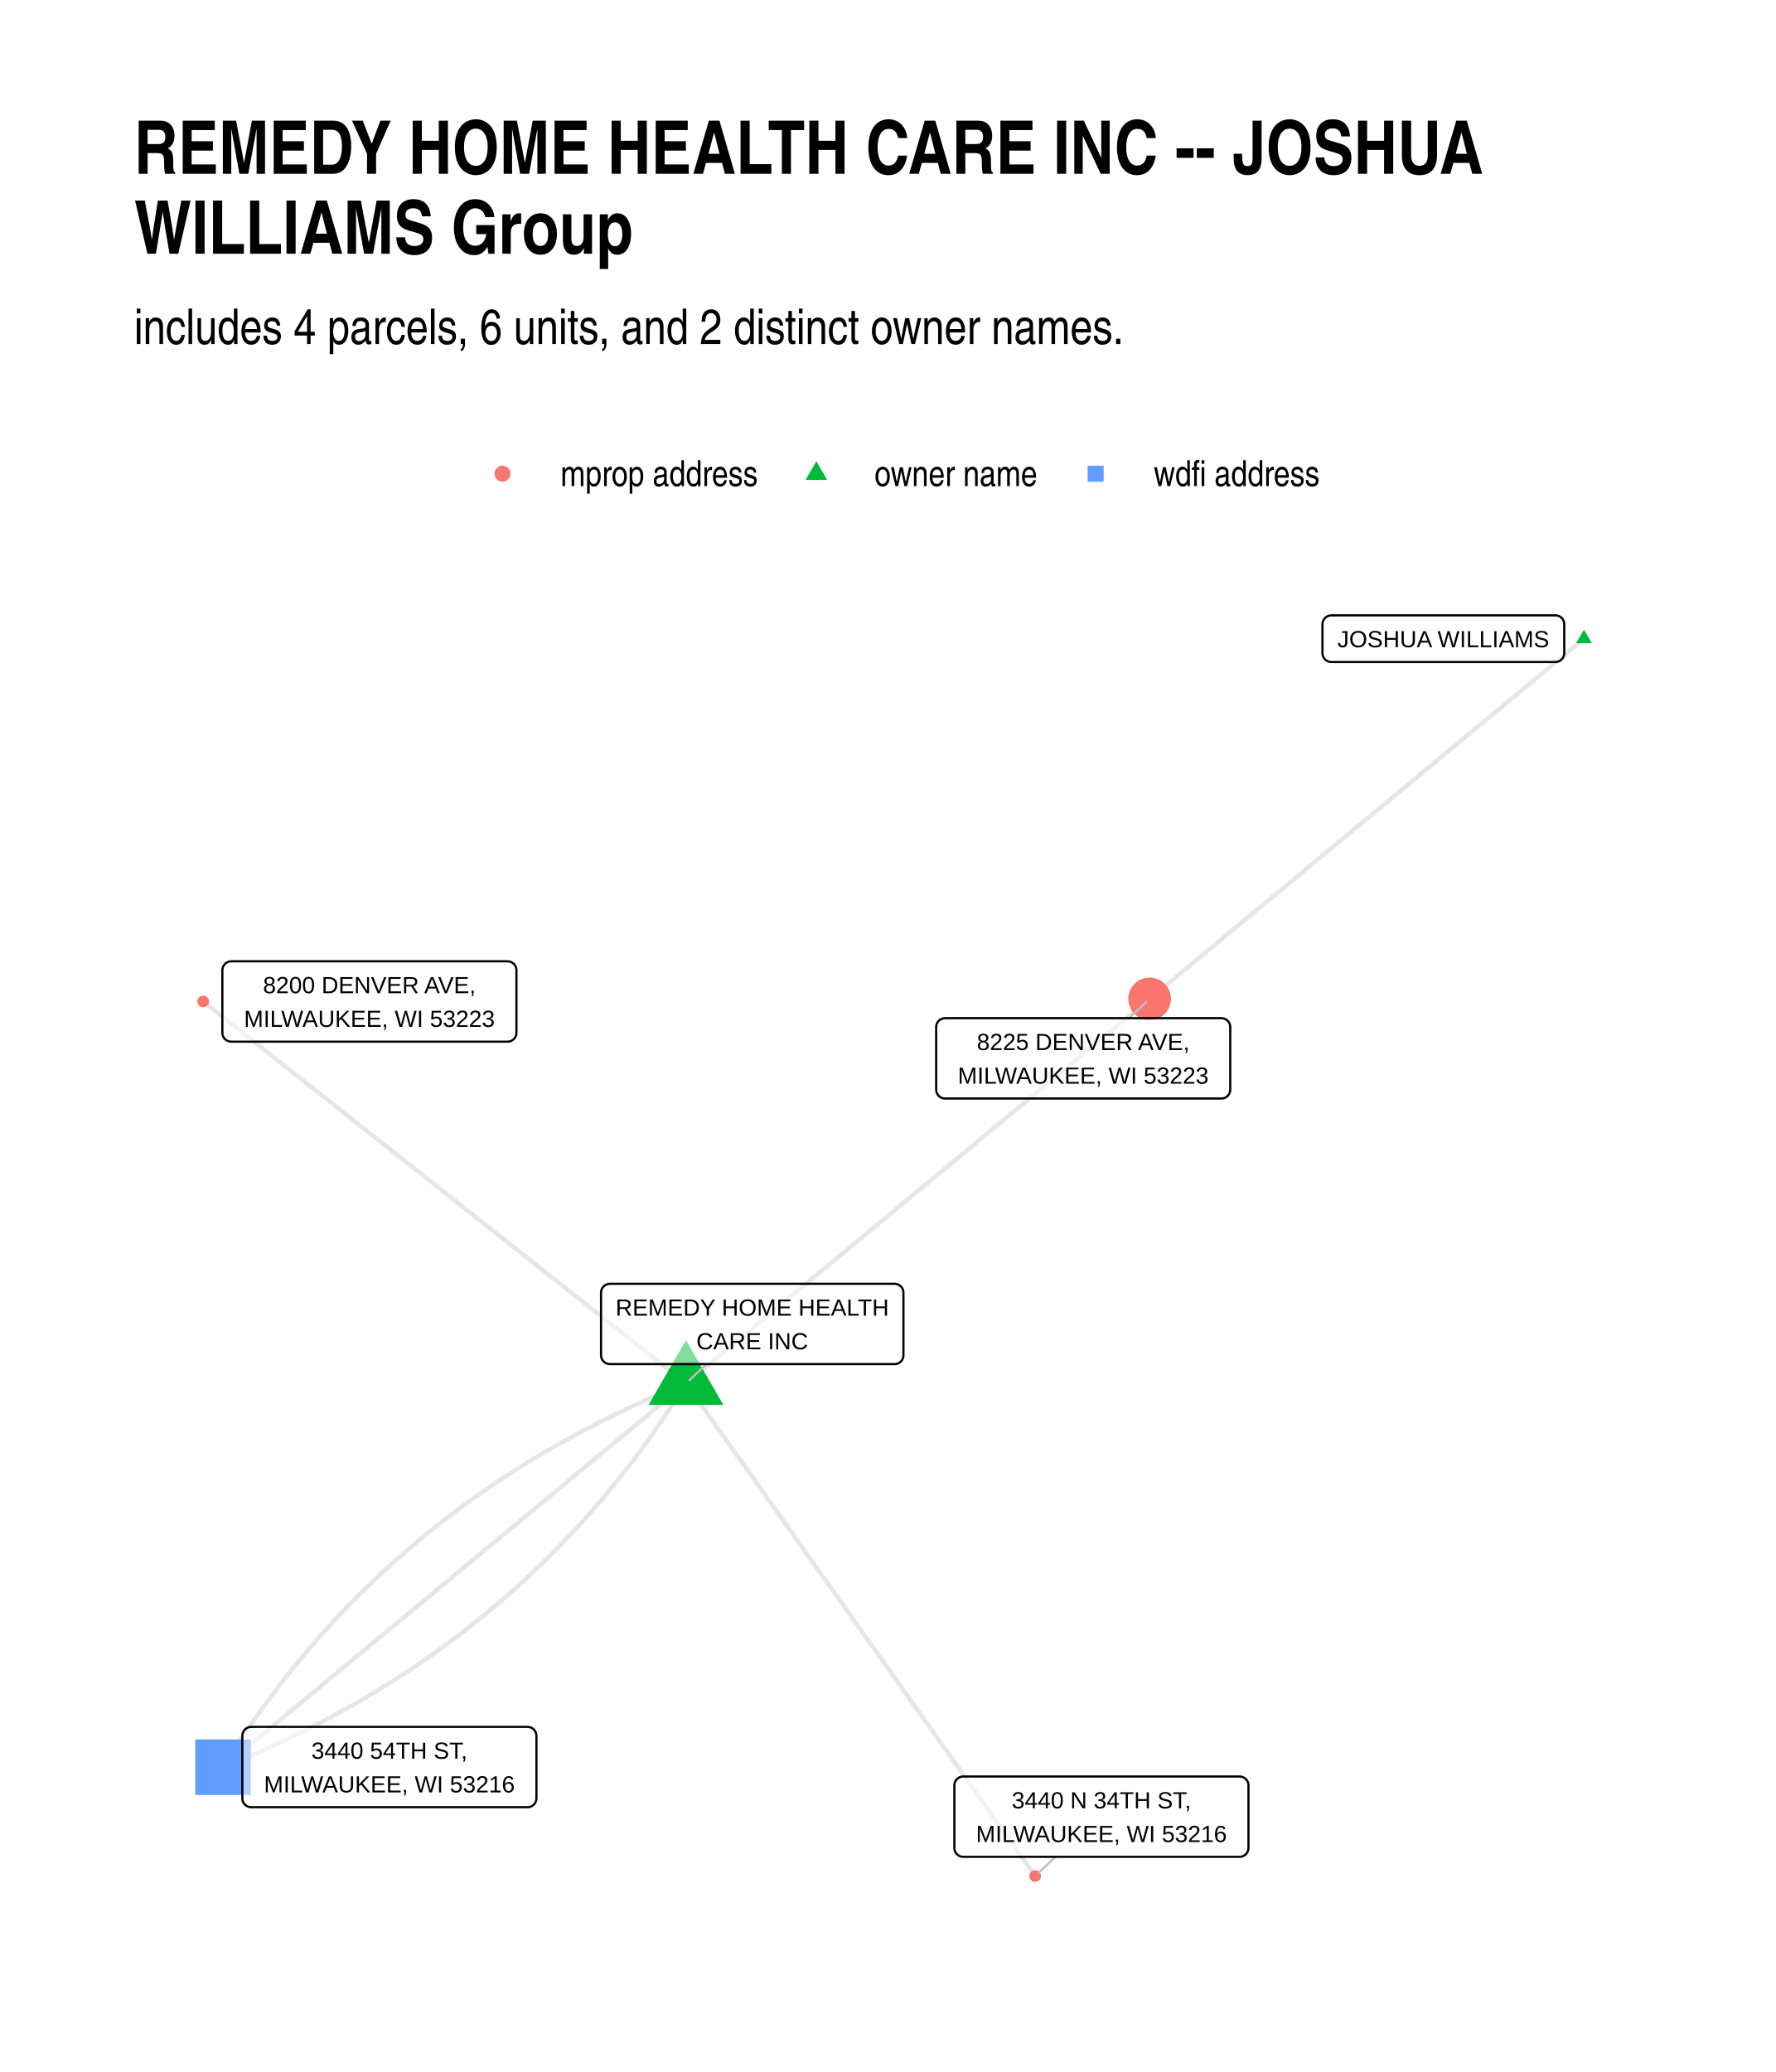
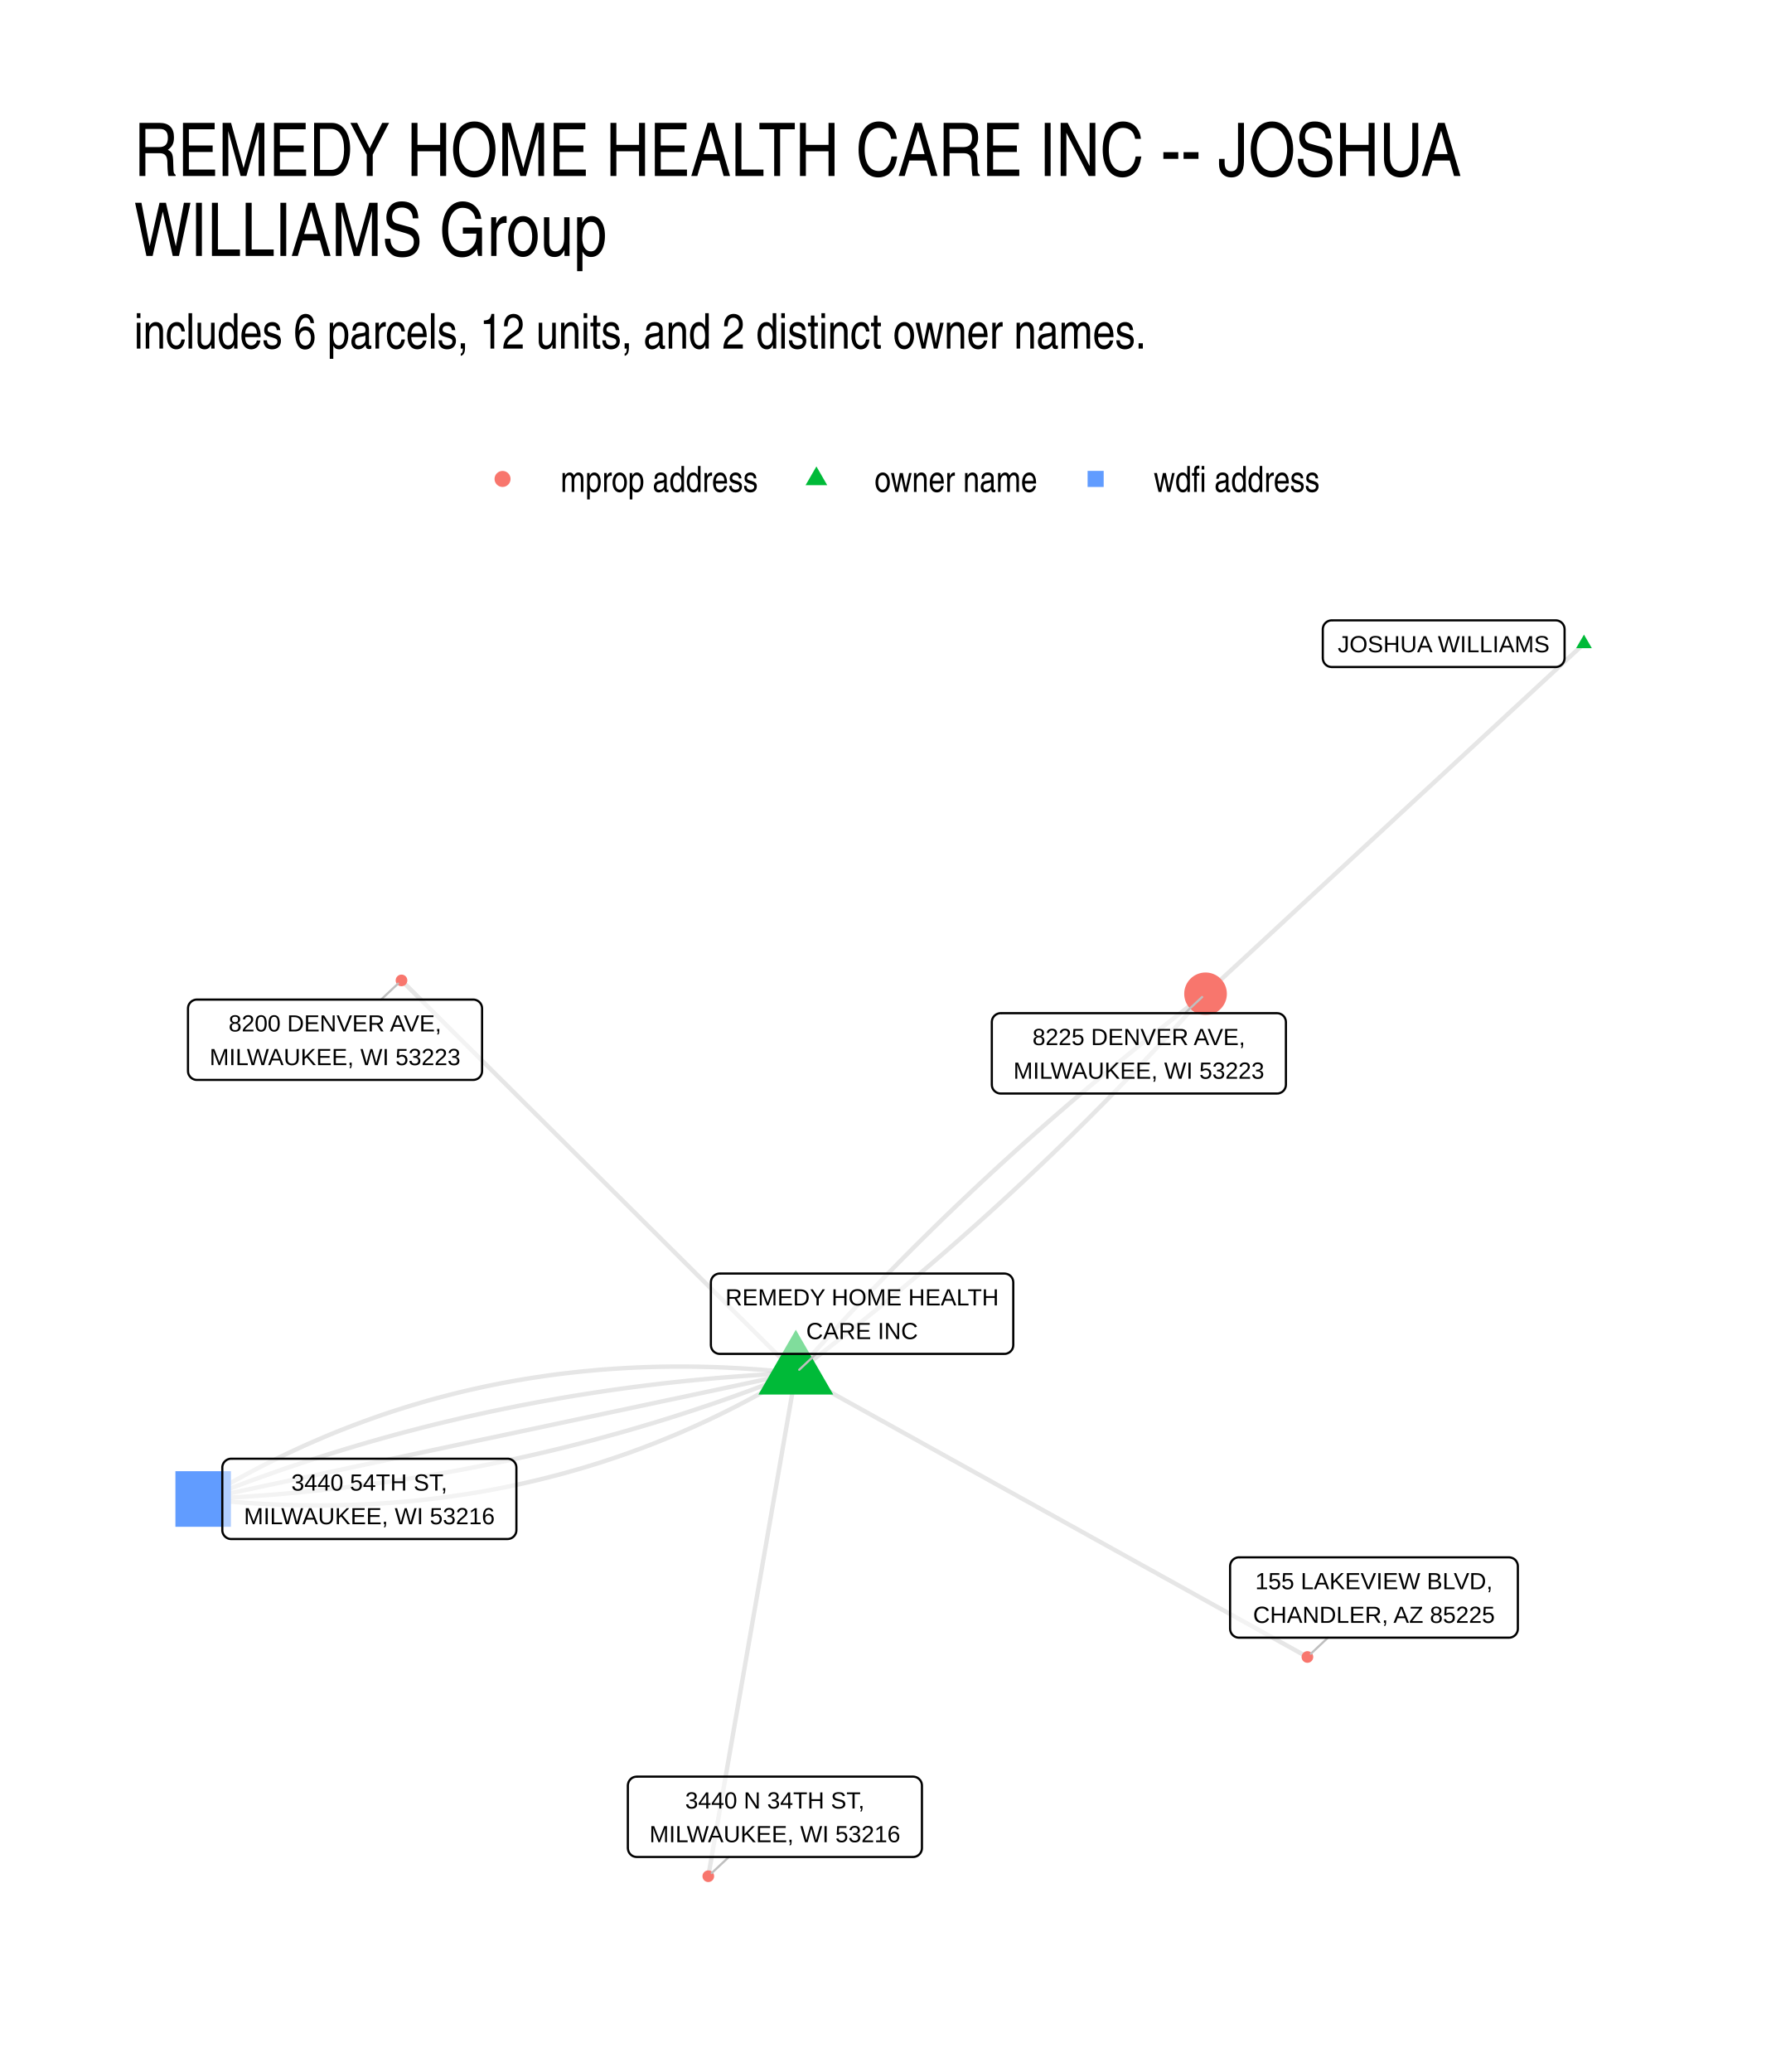
<svg xmlns="http://www.w3.org/2000/svg" width="576" height="672" class="svglite" viewBox="0 0 432 504">
  <defs>
    <style>.svglite line,.svglite polyline,.svglite polygon,.svglite path,.svglite circle{fill:none;stroke:#000000;stroke-linecap:round;stroke-linejoin:round;stroke-miterlimit:10.00}.svglite text{white-space:pre}</style>
  </defs>
  <rect width="100%" height="100%" style="stroke-linecap:round;stroke-linejoin:round;stroke-miterlimit:10.00;stroke:none;fill:#FFFFFF" />
  <defs>
    <clipPath id="cpMC4wMHw0MzIuMDB8MC4wMHw1MDQuMDA=">
      <path d="M0 0h432v504H0z" />
    </clipPath>
  </defs>
  <g clip-path="url(#cpMC4wMHw0MzIuMDB8MC4wMHw1MDQuMDA=)">
    <path d="M0 0h432v504H0z" style="stroke-width:1.07;stroke:none;fill:#FFFFFF" />
  </g>
  <defs>
-     <clipPath id="cpMzIuNjN8NDAyLjExfDE0MC4zMHw0NzEuMzc=">
-       <path d="M32.63 140.3h369.48v331.07H32.63z" />
+     <clipPath id="cpMzIuNjN8NDAyLjExfDE0MS41OHw0NzEuMzc=">
+       <path d="M32.63 141.58h369.48v329.8H32.63z" />
    </clipPath>
  </defs>
-   <g clip-path="url(#cpMzIuNjN8NDAyLjExfDE0MC4zMHw0NzEuMzc=)">
-     <path d="m385.32 155.35-1.07.89-1.07.88-1.06.89-1.07.88-1.07.89-1.07.88-1.06.89-1.07.88-1.07.89-1.07.88-1.06.89-1.07.88-1.07.89-1.06.88-1.07.89-1.07.88-1.07.89-1.06.88-1.07.89-1.07.88-1.07.89-1.06.88-1.07.89-1.07.88-1.06.89-1.07.88-1.07.89-1.07.88-1.06.89-1.07.88-1.07.89-1.07.88-1.06.89-1.07.88-1.07.89-1.07.88-1.06.89-1.07.88-1.07.89-1.06.88-1.07.89-1.07.88-1.07.89-1.06.88-1.07.89-1.07.88-1.07.89-1.06.88-1.07.89-1.07.88-1.06.89-1.07.88-1.07.89-1.07.88-1.06.89-1.07.88-1.07.89-1.07.88-1.06.89-1.07.88-1.07.89-1.06.88-1.07.89-1.07.88-1.07.89-1.06.88-1.07.89-1.07.88-1.07.89-1.06.88-1.07.89-1.07.88-1.06.89-1.07.88-1.07.89-1.07.88-1.06.89-1.07.88-1.07.89-1.07.88-1.06.89-1.07.88-1.07.89-1.06.88-1.07.89-1.07.88-1.07.89-1.06.88-1.07.89-1.07.88-1.07.89-1.06.88-1.07.89-1.07.88-1.07.89-1.06.88-1.07.89-1.07.88-1.06.89m-112.79 93.52-1.19-.94-1.19-.94-1.18-.94-1.19-.93-1.18-.94-1.19-.94-1.19-.94-1.18-.94-1.19-.94-1.19-.93-1.18-.94-1.19-.94-1.18-.94-1.19-.94-1.19-.94-1.18-.93-1.19-.94-1.19-.94-1.18-.94-1.19-.94-1.19-.93-1.18-.94-1.19-.94-1.18-.94-1.19-.94-1.19-.94-1.18-.93-1.19-.94-1.19-.94-1.18-.94-1.19-.94-1.18-.94-1.19-.93-1.19-.94-1.18-.94-1.19-.94-1.19-.94-1.18-.94-1.19-.93-1.19-.94-1.18-.94-1.19-.94-1.18-.94-1.19-.94-1.19-.93-1.18-.94-1.19-.94-1.19-.94-1.18-.94-1.19-.94-1.18-.93-1.19-.94-1.19-.94-1.18-.94-1.19-.94-1.19-.93-1.18-.94-1.19-.94-1.19-.94-1.18-.94-1.19-.94-1.18-.93-1.19-.94-1.19-.94-1.18-.94-1.19-.94-1.19-.94-1.18-.93-1.19-.94-1.18-.94-1.19-.94-1.19-.94-1.18-.94-1.19-.93-1.19-.94-1.18-.94-1.19-.94-1.19-.94-1.18-.94-1.19-.93-1.18-.94-1.19-.94-1.19-.94-1.18-.94-1.19-.94-1.19-.93-1.18-.94-1.19-.94-1.18-.94-1.19-.94-1.19-.94-1.18-.93-1.19-.94-1.19-.94-1.18-.94-1.19-.94-1.18-.93-1.19-.94-1.19-.94m117.45 92.89-1.47.59-1.47.6-1.45.61-1.46.61-1.44.62-1.44.63-1.43.64-1.42.64-1.42.65-1.41.66-1.4.66-1.39.67-1.39.68-1.39.69-1.37.69-1.37.7-1.36.71-1.36.71-1.35.73-1.34.72-1.33.74-1.33.74-1.32.75-1.32.76-1.3.76-1.3.78-1.3.78-1.29.78-1.28.79-1.27.8-1.27.81-1.26.82-1.25.82-1.25.83-1.24.83-1.23.85-1.22.85-1.22.85-1.22.87-1.2.87-1.2.88-1.19.88-1.19.9-1.18.9-1.17.91-1.16.91-1.16.92-1.15.93-1.14.94-1.14.94-1.13.95-1.13.96-1.11.96-1.11.97-1.11.98-1.09.99-1.09.99-1.09 1-1.07 1.01-1.07 1.02-1.07 1.02-1.05 1.03-1.05 1.03-1.04 1.05-1.04 1.05-1.03 1.05-1.02 1.07-1.01 1.07-1.01 1.08-1 1.09-1 1.09-.99 1.1-.98 1.11-.97 1.11-.97 1.12-.96 1.13-.95 1.14-.95 1.14-.94 1.15-.93 1.16-.93 1.17-.92 1.17-.91 1.18-.91 1.18-.9 1.2-.89 1.2-.89 1.21-.88 1.21-.87 1.22-.86 1.23-.86 1.24-.85 1.24-.85 1.25-.84 1.26-.83 1.27-.82 1.27-.82 1.28-.81 1.28-.81 1.3m112.62-93.38 1.14-.95 1.14-.94 1.14-.94 1.13-.95 1.14-.94 1.14-.95 1.14-.94 1.14-.95 1.14-.94 1.14-.95 1.14-.94 1.14-.95 1.14-.94 1.14-.95 1.14-.94 1.14-.95 1.14-.94 1.13-.95 1.14-.94 1.14-.94 1.14-.95 1.14-.94 1.14-.95 1.14-.94 1.14-.95 1.14-.94 1.14-.95 1.14-.94 1.14-.95 1.14-.94 1.13-.95 1.14-.94 1.14-.95 1.14-.94 1.14-.94 1.14-.95 1.14-.94 1.14-.95 1.14-.94 1.14-.95 1.14-.94 1.14-.95 1.14-.94 1.14-.95 1.13-.94 1.14-.95 1.14-.94 1.14-.95 1.14-.94 1.14-.95 1.14-.94 1.14-.94 1.14-.95 1.14-.94 1.14-.95 1.14-.94 1.14-.95 1.14-.94 1.13-.95 1.14-.94 1.14-.95 1.14-.94 1.14-.95 1.14-.94 1.14-.95 1.14-.94 1.14-.94 1.14-.95 1.14-.94 1.14-.95 1.14-.94 1.14-.95 1.13-.94 1.14-.95 1.14-.94 1.14-.95 1.14-.94 1.14-.95 1.14-.94 1.14-.95 1.14-.94 1.14-.94 1.14-.95 1.14-.94 1.14-.95 1.14-.94 1.13-.95 1.14-.94 1.14-.95 1.14-.94 1.14-.95 1.14-.94 1.14-.95 1.14-.94 1.14-.95 1.14-.94 1.14-.95 1.14-.94 1.14-.94" style="stroke-width:1.07;stroke:#000000;stroke-opacity:0.10;stroke-linecap:butt" />
-     <path d="m166.87 336.49-1.14.94-1.14.95-1.14.94-1.13.94-1.14.95-1.14.94-1.14.94-1.13.94-1.14.95-1.14.94-1.14.94-1.13.95-1.14.94-1.14.94-1.14.95-1.13.94-1.14.94-1.14.95-1.14.94-1.13.94-1.14.95-1.14.94-1.14.94-1.13.95-1.14.94-1.14.94-1.14.95-1.13.94-1.14.94-1.14.95-1.14.94-1.13.94-1.14.95-1.14.94-1.14.94-1.13.94-1.14.95-1.14.94-1.14.94-1.13.95-1.14.94-1.14.94-1.14.95-1.13.94-1.14.94-1.14.95-1.14.94-1.13.94-1.14.95-1.14.94-1.14.94-1.13.95-1.14.94-1.14.94-1.14.95-1.13.94-1.14.94-1.14.95-1.14.94-1.13.94-1.14.95-1.14.94-1.14.94-1.13.94-1.14.95-1.14.94-1.14.94-1.13.95-1.14.94-1.14.94-1.14.95-1.13.94-1.14.94-1.14.95-1.14.94-1.13.94-1.14.95-1.14.94L77 411l-1.13.95-1.14.94-1.14.94-1.14.95-1.13.94-1.14.94-1.14.95-1.14.94-1.13.94-1.14.95-1.14.94-1.14.94-1.13.94-1.14.95-1.14.94-1.14.94-1.13.95-1.14.94-1.14.94-1.14.95m112.62-93.38.86 1.21.85 1.21.86 1.21.86 1.21.86 1.21.86 1.21.85 1.21.86 1.21.86 1.21.86 1.21.86 1.21.85 1.21.86 1.21.86 1.22.86 1.21.86 1.21.85 1.21.86 1.21.86 1.21.86 1.21.86 1.21.86 1.21.85 1.21.86 1.21.86 1.21.86 1.21.86 1.21.85 1.21.86 1.21.86 1.21.86 1.21.86 1.21.85 1.21.86 1.21.86 1.21.86 1.22.86 1.21.85 1.21.86 1.21.86 1.21.86 1.21.86 1.21.86 1.21.85 1.21.86 1.21.86 1.21.86 1.21.86 1.21.85 1.21.86 1.21.86 1.21.86 1.21.86 1.21.85 1.21.86 1.21.86 1.21.86 1.21.86 1.22.85 1.21.86 1.21.86 1.21.86 1.21.86 1.21.86 1.21.85 1.21.86 1.21.86 1.21.86 1.21.86 1.21.85 1.21.86 1.21.86 1.21.86 1.21.86 1.21.85 1.21.86 1.21.86 1.21.86 1.21.86 1.21.85 1.22.86 1.21.86 1.21.86 1.21.86 1.21.85 1.21.86 1.21.86 1.21.86 1.21.86 1.21.86 1.21.85 1.21.86 1.21.86 1.21.86 1.21.86 1.21.85 1.21.86 1.21.86 1.21.86 1.21" style="stroke-width:1.07;stroke:#000000;stroke-opacity:0.10;stroke-linecap:butt" />
-     <path d="m166.87 336.49-.81 1.29-.81 1.29-.82 1.28-.82 1.27-.83 1.27-.84 1.25-.84 1.25-.86 1.25-.85 1.23-.87 1.23-.87 1.23-.88 1.21-.89 1.21-.89 1.2-.9 1.19-.9 1.19-.92 1.18-.92 1.17-.92 1.16-.94 1.16-.94 1.15-.94 1.15-.96 1.13-.96 1.13-.97 1.12-.97 1.12-.98 1.11-.99 1.1-.99 1.09-1.01 1.09-1 1.08-1.02 1.07-1.02 1.06-1.03 1.06-1.04 1.05-1.04 1.04-1.05 1.04-1.05 1.03-1.06 1.02-1.07 1.02-1.08 1-1.08 1-1.09 1-1.1.98-1.1.98-1.11.97-1.12.97-1.13.96-1.13.95-1.13.94-1.15.94-1.15.92-1.16.93-1.16.91-1.17.91-1.18.9-1.19.89-1.19.89-1.2.88-1.2.87-1.21.86-1.22.86-1.23.85-1.23.84-1.24.84-1.25.83-1.25.82-1.26.81-1.27.81-1.27.8-1.28.8-1.29.78-1.29.78-1.3.77-1.31.77-1.32.75-1.32.75-1.33.75-1.33.73-1.34.73-1.35.72-1.36.72-1.36.7-1.37.7-1.37.7-1.38.68-1.39.68-1.4.67-1.4.67-1.41.65-1.42.65-1.42.65-1.43.63-1.44.63-1.44.62-1.45.62-1.46.6-1.46.6-1.48.6" style="stroke-width:1.07;stroke:#000000;stroke-opacity:0.10;stroke-linecap:butt" />
-     <path d="m385.32 153.14 1.91 3.32h-3.83zM166.87 325.98l9.1 15.76h-18.2z" style="stroke-width:0.71;stroke:none;fill:#00BA38" />
-     <circle cx="279.66" cy="242.97" r="5.19" style="stroke-width:0.71;stroke:none;fill:#F8766D" />
-     <circle cx="49.42" cy="243.6" r="1.42" style="stroke-width:0.71;stroke:none;fill:#F8766D" />
-     <path d="M47.5 436.62h13.51v-13.51H47.5z" style="stroke-width:0.71;stroke:none;fill:#619CFF" />
-     <circle cx="251.82" cy="456.32" r="1.42" style="stroke-width:0.71;stroke:none;fill:#F8766D" />
-     <path d="m171.83 331.81-4.13 3.9m106.97-88.05 4.15-3.91m-22.05 207.91-4.12 3.88" style="stroke-width:0.53;stroke:#BFBFBF" />
-     <path d="M323.86 161.03h54.5-.09l.35-.02.34-.07.33-.12.3-.17.27-.22.23-.26.18-.3.14-.32.08-.33.03-.35h0v-7.03h0l-.03-.34-.08-.34-.14-.32-.18-.3-.23-.26-.27-.22-.3-.17-.33-.12-.34-.07-.26-.02h-54.5l.26.02-.34-.02-.35.05-.33.09-.32.15-.28.2-.25.24-.21.28-.16.31-.11.33-.06.34-.01.17v7.03l.01-.17v.34l.06.35.11.33.16.3.21.28.25.24.28.2.32.15.33.1.35.04z" style="stroke-width:0.53;fill:#FFFFFF;fill-opacity:0.50" />
-     <text x="351.11" y="157.43" lengthAdjust="spacingAndGlyphs" style="font-size:5.69px;font-family:&quot;Liberation Sans&quot;" text-anchor="middle" textLength="51.62">JOSHUA WILLIAMS</text>
-     <path d="M148.37 331.81h69.24-.08l.34-.01.34-.07.33-.12.3-.18.27-.22.23-.26.19-.29.13-.32.09-.34.02-.35h0v-15.22h0l-.02-.34-.09-.34-.13-.32-.19-.29-.23-.26-.27-.22-.3-.18-.33-.12-.34-.07-.26-.02h-69.24l.26.02-.35-.02-.34.05-.33.09-.32.15-.28.2-.26.24-.2.28-.17.31-.11.33-.05.34-.01.17v15.22l.01-.17v.35l.05.34.11.33.17.31.2.28.26.24.28.2.32.14.33.1.34.04z" style="stroke-width:0.53;fill:#FFFFFF;fill-opacity:0.50" />
-     <text x="182.99" y="320.02" lengthAdjust="spacingAndGlyphs" style="font-size:5.69px;font-family:&quot;Liberation Sans&quot;" text-anchor="middle" textLength="66.36">REMEDY HOME HEALTH</text>
-     <text x="182.99" y="328.21" lengthAdjust="spacingAndGlyphs" style="font-size:5.69px;font-family:&quot;Liberation Sans&quot;" text-anchor="middle" textLength="27.12">CARE INC</text>
-     <path d="M229.89 267.2h67.22-.09l.35-.01.34-.07.33-.12.3-.18.27-.22.23-.26.18-.29.14-.32.08-.34.03-.35h0v-15.22h0l-.03-.34-.08-.34-.14-.32-.18-.29-.23-.26-.27-.22-.3-.18-.33-.12-.34-.07-.26-.02h-67.22l.26.02-.34-.02-.35.05-.33.09-.32.15-.28.2-.25.24-.21.28-.17.31-.11.33-.05.34-.01.17v15.22l.01-.17v.35l.05.34.11.33.17.31.21.28.25.24.28.2.32.14.33.1.35.04z" style="stroke-width:0.53;fill:#FFFFFF;fill-opacity:0.50" />
-     <text x="263.5" y="255.41" lengthAdjust="spacingAndGlyphs" style="font-size:5.69px;font-family:&quot;Liberation Sans&quot;" text-anchor="middle" textLength="54.57">8225 DENVER AVE,</text>
-     <text x="263.5" y="263.6" lengthAdjust="spacingAndGlyphs" style="font-size:5.69px;font-family:&quot;Liberation Sans&quot;" text-anchor="middle" textLength="64.34">MILWAUKEE, WI 53223</text>
-     <path d="M56.25 253.38h67.22l-.09-.01.35-.01.34-.07.33-.12.3-.18.27-.22.23-.26.18-.29.14-.32.08-.34.03-.34h0v-15.23h0l-.03-.34-.08-.34-.14-.32-.18-.29-.23-.26-.27-.22-.3-.18-.33-.12-.34-.07-.26-.02H56.25l.26.02-.35-.01-.34.04-.34.09-.31.15-.29.2-.25.24-.21.28-.16.31-.11.33-.05.34-.01.17v15.23l.01-.18v.35l.05.34.11.33.16.31.21.28.25.24.29.2.31.14.34.1.34.04z" style="stroke-width:0.53;fill:#FFFFFF;fill-opacity:0.50" />
-     <text x="89.86" y="241.58" lengthAdjust="spacingAndGlyphs" style="font-size:5.69px;font-family:&quot;Liberation Sans&quot;" text-anchor="middle" textLength="54.57">8200 DENVER AVE,</text>
-     <text x="89.86" y="249.78" lengthAdjust="spacingAndGlyphs" style="font-size:5.69px;font-family:&quot;Liberation Sans&quot;" text-anchor="middle" textLength="64.34">MILWAUKEE, WI 53223</text>
-     <path d="M61.11 439.59h67.22-.09l.35-.01.34-.07.33-.12.3-.18.27-.22.23-.26.18-.29.14-.32.08-.34.03-.35h0v-15.22h0l-.03-.34-.08-.34-.14-.32-.18-.3-.23-.26-.27-.22-.3-.17-.33-.12-.34-.07-.26-.02H61.11l.26.02-.35-.02-.34.05-.34.09-.31.15-.29.2-.25.24-.2.28-.17.31-.11.33-.05.34-.01.17v15.22l.01-.17v.35l.05.34.11.33.17.31.2.28.25.24.29.19.31.15.34.1.34.04z" style="stroke-width:0.53;fill:#FFFFFF;fill-opacity:0.50" />
-     <text x="94.72" y="427.8" lengthAdjust="spacingAndGlyphs" style="font-size:5.69px;font-family:&quot;Liberation Sans&quot;" text-anchor="middle" textLength="41.99">3440 54TH ST,</text>
-     <text x="94.72" y="435.99" lengthAdjust="spacingAndGlyphs" style="font-size:5.69px;font-family:&quot;Liberation Sans&quot;" text-anchor="middle" textLength="64.34">MILWAUKEE, WI 53216</text>
-     <path d="M234.32 451.66h67.22-.09l.35-.01.34-.07.32-.13.3-.17.27-.22.23-.26.19-.3.14-.32.08-.33.03-.35h0v-15.22h0l-.03-.35-.08-.33-.14-.32-.19-.3-.23-.26-.27-.22-.3-.17-.32-.13-.34-.06-.26-.02h-67.22l.26.02-.35-.02-.34.04-.34.1-.31.15-.29.2-.25.24-.21.27-.16.31-.11.33-.05.35-.01.17v15.22l.01-.17v.34l.05.35.11.33.16.31.21.27.25.24.29.2.31.15.34.1.34.04z" style="stroke-width:0.53;fill:#FFFFFF;fill-opacity:0.50" />
-     <text x="267.93" y="439.87" lengthAdjust="spacingAndGlyphs" style="font-size:5.69px;font-family:&quot;Liberation Sans&quot;" text-anchor="middle" textLength="48.05">3440 N 34TH ST,</text>
-     <text x="267.93" y="448.06" lengthAdjust="spacingAndGlyphs" style="font-size:5.69px;font-family:&quot;Liberation Sans&quot;" text-anchor="middle" textLength="64.34">MILWAUKEE, WI 53216</text>
+   <g clip-path="url(#cpMzIuNjN8NDAyLjExfDE0MS41OHw0NzEuMzc=)">
+     <path d="m385.32 156.57-.93.86-.93.86-.93.86-.93.86-.93.86-.93.86-.93.86-.93.86-.93.86-.93.86-.93.86-.93.86-.93.86-.93.86-.93.86-.93.86-.93.86-.93.86-.93.86-.93.86-.93.87-.93.86-.93.86-.93.86-.93.86-.93.86-.93.86-.93.86-.93.86-.93.86-.93.86-.93.86-.93.86-.93.86-.93.86-.93.86-.93.86-.93.86-.93.86-.93.86-.93.86-.93.86-.93.86-.93.86-.93.86-.93.86-.93.86-.93.86-.93.86-.93.87-.93.86-.93.86-.93.86-.93.86-.93.86-.93.86-.93.86-.93.86-.93.86-.93.86-.93.86-.92.86-.93.86-.93.86-.93.86-.93.86-.93.86-.93.86-.93.86-.93.86-.93.86-.93.86-.93.86-.93.86-.93.86-.93.86-.93.86-.93.86-.93.87-.93.86-.93.86-.93.86-.93.86-.93.86-.93.86-.93.86-.93.86-.93.86-.93.86-.93.86-.93.86-.93.86-.93.86-.93.86-.93.86-.93.86-.93.86-.93.86-.93.86m-99.67 92.22-.97-.96-.97-.97-.97-.96-.97-.97-.97-.96-.97-.97-.97-.96-.96-.96-.97-.97-.97-.96-.97-.97-.97-.96-.97-.97-.97-.96-.97-.97-.97-.96-.96-.96-.97-.97-.97-.96-.97-.97-.97-.96-.97-.97-.97-.96-.97-.97-.97-.96-.96-.96-.97-.97-.97-.96-.97-.97-.97-.96-.97-.97-.97-.96-.97-.97-.97-.96-.96-.97-.97-.96-.97-.96-.97-.97-.97-.96-.97-.97-.97-.96-.97-.97-.97-.96-.96-.97-.97-.96-.97-.96-.97-.97-.97-.96-.97-.97-.97-.96-.97-.97-.97-.96-.97-.97-.96-.96-.97-.96-.97-.97-.97-.96-.97-.97-.97-.96-.97-.97-.97-.96-.97-.97-.96-.96-.97-.97-.97-.96-.97-.96-.97-.97-.97-.96-.97-.97-.97-.96-.97-.97-.96-.96-.97-.97-.97-.96-.97-.96-.97-.97-.97-.96-.97-.97-.97-.96-.97-.97-.96-.96-.97-.97-.97-.96-.97-.96-.97-.97-.97-.96-.97-.97-.97-.96-.97-.97-.96-.96-.97-.97-.97-.96-.97-.97-.97-.96-.97-.96-.97-.97-.97-.96-.97-.97-.96-.96m95.92 95.48-1.61-.17-1.6-.16-1.59-.15-1.6-.14-1.59-.13-1.59-.12-1.59-.11-1.58-.1-1.58-.09-1.57-.08-1.58-.08-1.57-.06-1.57-.05-1.56-.04-1.56-.04-1.56-.02-1.56-.01h-3.1l-1.55.02-1.54.02-1.54.04-1.54.05-1.53.05-1.53.07-1.53.07-1.53.09-1.52.09-1.52.1-1.51.12-1.52.12-1.51.14-1.51.14-1.5.15-1.5.17-1.5.17-1.5.18-1.49.19-1.49.2-1.48.22-1.49.22-1.48.23-1.47.24-1.48.25-1.47.26-1.47.27-1.46.28-1.47.29-1.45.3-1.46.31-1.45.32-1.45.33-1.45.34-1.45.35-1.44.36-1.44.37-1.43.38-1.43.38-1.43.4-1.43.41-1.42.42-1.42.42-1.42.44-1.41.45-1.41.45-1.41.47-1.41.47-1.4.49-1.4.5-1.39.5-1.4.52-1.39.52-1.38.54-1.39.54-1.38.55-1.38.57-1.37.57-1.37.59-1.37.59-1.37.6-1.36.61-1.36.63-1.36.63-1.35.64-1.35.65-1.35.67-1.34.67-1.35.68-1.34.69-1.33.7-1.33.71-1.33.72-1.33.73-1.32.74-1.32.75-1.32.76-1.32.77-1.31.78-1.31.79m144.17-30.66 1.12-.85 1.11-.85 1.11-.85 1.11-.85 1.11-.86 1.11-.86 1.1-.85 1.11-.87 1.1-.86 1.09-.86 1.1-.87 1.09-.86 1.09-.87 1.09-.87 1.09-.88 1.08-.87 1.08-.88 1.08-.87 1.08-.88 1.07-.88 1.07-.89 1.07-.88 1.07-.89 1.07-.88 1.06-.89 1.06-.89 1.06-.9 1.06-.89 1.05-.9 1.05-.89 1.05-.9 1.05-.9 1.05-.91 1.04-.9 1.04-.91 1.04-.91 1.04-.91 1.03-.91 1.03-.91 1.03-.91 1.03-.92 1.02-.92 1.03-.92 1.02-.92 1.01-.92 1.02-.93 1.01-.92 1.01-.93 1.01-.93 1.01-.93 1-.94 1.01-.93 1-.94.99-.94 1-.94.99-.94.99-.94.99-.95.99-.94.98-.95.99-.95.98-.95.97-.96.98-.95.97-.96.97-.96.97-.96.97-.96.96-.96.96-.97.96-.97.96-.96.95-.97.95-.98.95-.97.95-.98.95-.97.94-.98.94-.98.94-.98.94-.99.93-.98.93-.99.93-.99.93-.99.93-.99.92-1 .92-.99.92-1 .92-1 .91-1 .91-1 .91-1.01.91-1 .9-1.01.91-1.01.9-1.01.89-1.01.9-1.02" style="stroke-width:1.07;stroke:#000000;stroke-opacity:0.10;stroke-linecap:butt" />
+     <path d="m193.59 333.96-1.53.07-1.53.08-1.53.08-1.52.08-1.53.09-1.52.1-1.52.09-1.52.11-1.52.11-1.51.11-1.52.12-1.51.12-1.51.13-1.52.14-1.5.14-1.51.14-1.51.15-1.5.15-1.5.16-1.51.16-1.5.17-1.49.17-1.5.18-1.5.18-1.49.19-1.49.19-1.49.2-1.49.2-1.49.21-1.49.21-1.48.22-1.49.22-1.48.23-1.48.23-1.48.23-1.47.24-1.48.25-1.47.25-1.48.26-1.47.26-1.47.26-1.47.27-1.46.28-1.47.28-1.46.28-1.46.3-1.46.29-1.46.3-1.46.3-1.46.31-1.45.32-1.46.32-1.45.32-1.45.33-1.45.34-1.44.34-1.45.34-1.44.35-1.45.35-1.44.36-1.44.36-1.43.37-1.44.38-1.44.37-1.43.39-1.43.38-1.43.4-1.43.39-1.43.41-1.43.4-1.42.42-1.42.41-1.42.43-1.42.42-1.42.44-1.42.43-1.42.44-1.41.45-1.41.45-1.41.46-1.41.46-1.41.47-1.41.47-1.4.47-1.41.48-1.4.49-1.4.49-1.4.5-1.4.5-1.39.5-1.4.51-1.39.52-1.39.52-1.39.52-1.39.53-1.39.54-1.38.54-1.39.54-1.38.55m144.17-30.66.89-1.01.9-1.02.9-1.01.9-1.01.91-1 .91-1.01.91-1 .91-1.01.91-1 .92-1 .92-.99.92-1 .92-.99.93-1 .92-.99.93-.99.93-.98.94-.99.94-.98.93-.98.95-.98.94-.98.94-.98.95-.98.95-.97.96-.97.95-.97.96-.97.96-.97.96-.96.96-.97.97-.96.97-.96.97-.96.97-.95.97-.96.98-.95.98-.96.98-.95.99-.94.98-.95.99-.95.99-.94 1-.94.99-.94 1-.94 1-.94 1-.93 1.01-.93 1-.94 1.01-.92 1.01-.93 1.02-.93 1.01-.92 1.02-.93 1.02-.92 1.02-.92 1.03-.92 1.03-.91 1.03-.92 1.03-.91 1.03-.91 1.04-.91 1.04-.91 1.04-.9 1.04-.91 1.05-.9 1.04-.9 1.05-.9 1.05-.9 1.06-.9 1.06-.89 1.05-.89 1.07-.89 1.06-.89 1.06-.89 1.07-.89 1.07-.88 1.08-.88 1.07-.88 1.08-.88 1.08-.88 1.08-.88 1.08-.87 1.09-.87 1.09-.87 1.09-.87 1.09-.87 1.09-.87 1.1-.86 1.1-.86 1.1-.86 1.11-.86 1.1-.86 1.11-.85 1.11-.86 1.12-.85 1.11-.85 1.12-.85" style="stroke-width:1.07;stroke:#000000;stroke-opacity:0.10;stroke-linecap:butt" />
+     <path d="m193.59 333.96-1.46.31-1.46.31-1.45.31-1.46.31-1.45.31-1.46.31-1.46.31-1.45.31-1.46.31-1.45.31-1.46.31-1.46.31-1.45.31-1.46.31-1.46.31-1.45.31-1.46.31-1.45.31-1.46.31-1.46.31-1.45.3-1.46.31-1.46.31-1.45.31-1.46.31-1.45.31-1.46.31-1.46.31-1.45.31-1.46.31-1.46.31-1.45.31-1.46.31-1.45.31-1.46.31-1.46.31-1.45.31-1.46.31-1.45.31-1.46.31-1.46.31-1.45.31-1.46.31-1.46.31-1.45.31-1.46.31-1.45.31-1.46.31-1.46.31-1.45.31-1.46.31-1.46.3-1.45.31-1.46.31-1.45.31-1.46.31-1.46.31-1.45.31-1.46.31-1.46.31-1.45.31-1.46.31-1.45.31-1.46.31-1.46.31-1.45.31-1.46.31-1.46.31-1.45.31-1.46.31-1.45.31-1.46.31-1.46.31-1.45.31-1.46.31-1.45.31-1.46.31-1.46.31-1.45.31-1.46.31-1.46.31-1.45.31-1.46.3-1.45.31-1.46.31-1.46.31-1.45.31-1.46.31-1.46.31-1.45.31-1.46.31-1.45.31-1.46.31-1.46.31-1.45.31-1.46.31-1.46.31-1.45.31-1.46.31m144.17-30.66-.22 1.24-.21 1.23-.22 1.24-.21 1.24-.22 1.23-.21 1.24-.22 1.24-.21 1.23-.22 1.24-.21 1.24-.22 1.23-.21 1.24-.22 1.24-.21 1.23-.22 1.24-.21 1.24-.22 1.23-.21 1.24-.22 1.24-.21 1.23-.22 1.24-.21 1.24-.22 1.23-.21 1.24-.22 1.24-.21 1.23-.22 1.24-.21 1.24-.22 1.23-.21 1.24-.22 1.24-.21 1.23-.22 1.24-.21 1.23-.22 1.24-.21 1.24-.22 1.23-.21 1.24-.22 1.24-.21 1.23-.22 1.24-.21 1.24-.22 1.23-.21 1.24-.22 1.24-.21 1.23-.22 1.24-.21 1.24-.22 1.23-.21 1.24-.22 1.24-.21 1.23-.22 1.24-.21 1.24-.22 1.23-.21 1.24-.22 1.24-.21 1.23-.22 1.24-.21 1.24-.22 1.23-.21 1.24-.22 1.24-.21 1.23-.22 1.24-.21 1.23-.22 1.24-.21 1.24-.22 1.23-.21 1.24-.22 1.24-.21 1.23-.22 1.24-.21 1.24-.22 1.23-.21 1.24-.22 1.24-.21 1.23-.22 1.24-.21 1.24-.22 1.23-.21 1.24-.22 1.24-.21 1.23-.22 1.24-.21 1.24-.22 1.23-.21 1.24-.22 1.24-.21 1.23-.22 1.24-.21 1.24-.22 1.23-.21 1.24-.22 1.24-.21 1.23-.22 1.24-.21 1.24-.22 1.23" style="stroke-width:1.07;stroke:#000000;stroke-opacity:0.10;stroke-linecap:butt" />
+     <path d="m193.59 333.96-1.39.55-1.38.55-1.38.53-1.39.54-1.39.53-1.39.52-1.39.52-1.39.52-1.4.51-1.39.5-1.4.51-1.4.49-1.4.49-1.4.49-1.41.48-1.4.47-1.41.47-1.41.47-1.41.46-1.41.46-1.41.45-1.41.45-1.42.44-1.42.44-1.42.43-1.42.42-1.42.43-1.42.41-1.42.42-1.43.4-1.43.41-1.43.39-1.43.4-1.43.38-1.43.39-1.44.38-1.44.37-1.43.37-1.44.36-1.44.36-1.45.35-1.44.35-1.45.35-1.44.33-1.45.34-1.45.33-1.46.32-1.45.32-1.45.32-1.46.31-1.46.3-1.46.3-1.46.3-1.46.29-1.46.28-1.47.28-1.46.28-1.47.27-1.47.26-1.47.26-1.48.26-1.47.25-1.48.25-1.47.24-1.48.23-1.48.24-1.49.22-1.48.22-1.48.22-1.49.21-1.49.21-1.49.2-1.49.2-1.49.19-1.49.19-1.5.18-1.5.18-1.49.17-1.5.17-1.51.16-1.5.16-1.5.15-1.51.15-1.51.15-1.5.13-1.52.14-1.51.13-1.51.12-1.52.12-1.51.11-1.52.11-1.52.11-1.52.1-1.52.09-1.53.09-1.52.08-1.53.08-1.53.08-1.53.07m144.17-30.66 1.25.7 1.26.7 1.26.7 1.26.69 1.25.7 1.26.7 1.26.7 1.25.69 1.26.7 1.26.7 1.26.7 1.25.7 1.26.69 1.26.7 1.25.7 1.26.7 1.26.69 1.26.7 1.25.7 1.26.7 1.26.7 1.25.69 1.26.7 1.26.7 1.26.7 1.25.7 1.26.69 1.26.7 1.25.7 1.26.7 1.26.69 1.26.7 1.25.7 1.26.7 1.26.7 1.25.69 1.26.7 1.26.7 1.25.7 1.26.69 1.26.7 1.26.7 1.25.7 1.26.7 1.26.69 1.25.7 1.26.7 1.26.7 1.26.69 1.25.7 1.26.7 1.26.7 1.25.7 1.26.69 1.26.7 1.26.7 1.25.7 1.26.7 1.26.69 1.25.7 1.26.7 1.26.7 1.26.69 1.25.7 1.26.7 1.26.7 1.25.7 1.26.69 1.26.7 1.26.7 1.25.7 1.26.69 1.26.7 1.25.7 1.26.7 1.26.7 1.26.69 1.25.7 1.26.7 1.26.7 1.25.7 1.26.69 1.26.7 1.26.7 1.25.7 1.26.69 1.26.7 1.25.7 1.26.7 1.26.7 1.26.69 1.25.7 1.26.7 1.26.7 1.25.69 1.26.7 1.26.7 1.25.7 1.26.7" style="stroke-width:1.07;stroke:#000000;stroke-opacity:0.10;stroke-linecap:butt" />
+     <path d="m193.59 333.96-1.31.79-1.31.78-1.32.77-1.32.76-1.32.75-1.32.74-1.33.73-1.33.72-1.33.71-1.34.7-1.33.69-1.35.68-1.34.68-1.35.66-1.35.65-1.35.64-1.36.63-1.36.63-1.36.61-1.37.6-1.37.6-1.37.58-1.37.57-1.38.57-1.38.55-1.39.55-1.38.53-1.39.53-1.4.51-1.39.51-1.4.49-1.4.49-1.41.47-1.41.47-1.41.46-1.41.44-1.42.44-1.42.43-1.42.41-1.43.41-1.43.4-1.43.39-1.44.37-1.43.37-1.44.36-1.45.35-1.45.34-1.45.33-1.45.32-1.46.31-1.45.3-1.47.29-1.46.28-1.47.27-1.47.26-1.48.25-1.47.24-1.48.23-1.49.22-1.48.22-1.49.2-1.49.19-1.5.18-1.5.18-1.5.16-1.5.15-1.51.15-1.51.13-1.52.12-1.51.12-1.52.1-1.52.1-1.53.08-1.53.08-1.53.06-1.53.06-1.54.04-1.54.04-1.55.02-1.54.02-1.55.01-1.55-.01-1.56-.01-1.56-.02-1.56-.04-1.56-.04-1.57-.05-1.57-.06-1.58-.07-1.57-.09-1.58-.09-1.58-.1-1.59-.11-1.59-.12-1.59-.13-1.6-.14-1.59-.15-1.6-.16-1.61-.17" style="stroke-width:1.07;stroke:#000000;stroke-opacity:0.10;stroke-linecap:butt" />
+     <path d="m385.32 154.36 1.91 3.31h-3.83zM193.59 323.45l9.1 15.76h-18.2z" style="stroke-width:0.71;stroke:none;fill:#00BA38" />
+     <circle cx="293.26" cy="241.74" r="5.19" style="stroke-width:0.71;stroke:none;fill:#F8766D" />
+     <circle cx="97.67" cy="238.48" r="1.42" style="stroke-width:0.71;stroke:none;fill:#F8766D" />
+     <path d="M42.67 371.38h13.51v-13.52H42.67z" style="stroke-width:0.71;stroke:none;fill:#619CFF" />
+     <circle cx="172.3" cy="456.38" r="1.42" style="stroke-width:0.71;stroke:none;fill:#F8766D" />
+     <circle cx="318.04" cy="403.05" r="1.42" style="stroke-width:0.71;stroke:none;fill:#F8766D" />
+     <path d="m198.53 329.32-4.11 3.86m93.82-86.73 4.19-3.93m-199.73.62 4.13-3.88M177.3 451.7l-4.16 3.9m149.9-57.25-4.16 3.91" style="stroke-width:0.53;stroke:#BFBFBF" />
+     <path d="M323.94 162.25h54.5l-.09-.01.35-.01.34-.07.33-.12.3-.18.27-.22.23-.26.18-.29.14-.32.08-.34.03-.34h0v-7.03h0l-.03-.35-.08-.34-.14-.31-.18-.3-.23-.26-.27-.22-.3-.17-.33-.13-.34-.07-.26-.01h-54.5l.27.01-.35-.01-.35.04-.33.1-.32.15-.28.2-.25.24-.21.27-.16.31-.11.33-.06.35-.01.17v7.03l.01-.18v.35l.06.34.11.33.16.31.21.28.25.24.28.2.32.15.33.09.35.04z" style="stroke-width:0.53;fill:#FFFFFF;fill-opacity:0.50" />
+     <text x="351.19" y="158.65" lengthAdjust="spacingAndGlyphs" style="font-size:5.69px;font-family:&quot;Liberation Sans&quot;" text-anchor="middle" textLength="51.62">JOSHUA WILLIAMS</text>
+     <path d="M175.09 329.32h69.24-.08l.34-.01.34-.07.33-.13.3-.17.27-.22.23-.26.19-.29.13-.32.08-.34.03-.35h0v-15.22h0l-.03-.35-.08-.33-.13-.32-.19-.3-.23-.26-.27-.22-.3-.17-.33-.12-.34-.07-.26-.02h-69.24l.26.02-.35-.02-.34.04-.34.1-.31.15-.29.2-.25.24-.21.28-.16.3-.11.33-.05.35-.01.17v15.22l.01-.17v.35l.05.34.11.33.16.31.21.28.25.24.29.19.31.15.34.1.34.04z" style="stroke-width:0.53;fill:#FFFFFF;fill-opacity:0.50" />
+     <text x="209.71" y="317.53" lengthAdjust="spacingAndGlyphs" style="font-size:5.69px;font-family:&quot;Liberation Sans&quot;" text-anchor="middle" textLength="66.36">REMEDY HOME HEALTH</text>
+     <text x="209.71" y="325.72" lengthAdjust="spacingAndGlyphs" style="font-size:5.69px;font-family:&quot;Liberation Sans&quot;" text-anchor="middle" textLength="27.12">CARE INC</text>
+     <path d="M243.43 265.99h67.22-.09l.35-.01.34-.07.32-.13.31-.17.27-.22.23-.26.18-.3.14-.31.08-.34.03-.35h0v-15.22h0l-.03-.35-.08-.33-.14-.32-.18-.3-.23-.26-.27-.22-.31-.17-.32-.13-.34-.06-.26-.02h-67.22l.26.02-.35-.02-.34.04-.34.1-.31.15-.29.2-.25.24-.21.28-.16.3-.11.33-.05.35-.01.17v15.22l.01-.17v.34l.05.35.11.33.16.31.21.27.25.24.29.2.31.15.34.1.34.04z" style="stroke-width:0.53;fill:#FFFFFF;fill-opacity:0.50" />
+     <text x="277.04" y="254.2" lengthAdjust="spacingAndGlyphs" style="font-size:5.69px;font-family:&quot;Liberation Sans&quot;" text-anchor="middle" textLength="54.57">8225 DENVER AVE,</text>
+     <text x="277.04" y="262.39" lengthAdjust="spacingAndGlyphs" style="font-size:5.69px;font-family:&quot;Liberation Sans&quot;" text-anchor="middle" textLength="64.34">MILWAUKEE, WI 53223</text>
+     <path d="M47.89 262.68h67.22-.09l.35-.02.34-.07.33-.12.3-.17.27-.22.23-.26.18-.3.14-.32.08-.33.03-.35h0V245.3h0l-.03-.35-.08-.34-.14-.32-.18-.29-.23-.26-.27-.22-.3-.17-.33-.13-.34-.07-.26-.01H47.89l.26.01-.34-.01-.35.04-.33.1-.32.15-.28.19-.25.25-.21.27-.17.31-.11.33-.05.34-.01.18v15.22l.01-.17v.34l.05.35.11.33.17.3.21.28.25.24.28.2.32.15.33.1.35.04z" style="stroke-width:0.53;fill:#FFFFFF;fill-opacity:0.50" />
+     <text x="81.5" y="250.89" lengthAdjust="spacingAndGlyphs" style="font-size:5.69px;font-family:&quot;Liberation Sans&quot;" text-anchor="middle" textLength="54.57">8200 DENVER AVE,</text>
+     <text x="81.5" y="259.08" lengthAdjust="spacingAndGlyphs" style="font-size:5.69px;font-family:&quot;Liberation Sans&quot;" text-anchor="middle" textLength="64.34">MILWAUKEE, WI 53223</text>
+     <path d="M56.24 374.36h67.22-.09l.35-.02.34-.07.32-.12.3-.17.27-.22.23-.26.19-.3.14-.32.08-.33.03-.35h0v-15.22h0l-.03-.35-.08-.34-.14-.32-.19-.29-.23-.26-.27-.22-.3-.17-.32-.13-.34-.07-.26-.01H56.24l.26.01-.35-.01-.34.04-.34.1-.31.15-.29.2-.25.24-.21.27-.16.31-.11.33-.06.34v15.4-.17.34l.06.35.11.33.16.3.21.28.25.24.29.2.31.15.34.1.34.04z" style="stroke-width:0.53;fill:#FFFFFF;fill-opacity:0.50" />
+     <text x="89.85" y="362.57" lengthAdjust="spacingAndGlyphs" style="font-size:5.69px;font-family:&quot;Liberation Sans&quot;" text-anchor="middle" textLength="41.99">3440 54TH ST,</text>
+     <text x="89.85" y="370.76" lengthAdjust="spacingAndGlyphs" style="font-size:5.69px;font-family:&quot;Liberation Sans&quot;" text-anchor="middle" textLength="64.34">MILWAUKEE, WI 53216</text>
+     <path d="M154.89 451.7h67.22l-.08-.01.34-.01.34-.07.33-.12.3-.18.27-.22.23-.26.18-.29.14-.32.08-.34.03-.34h0v-15.23h0l-.03-.34-.08-.34-.14-.32-.18-.29-.23-.26-.27-.22-.3-.18-.33-.12-.34-.07-.26-.02h-67.22l.26.02-.34-.01-.35.04-.33.09-.32.15-.28.2-.25.24-.21.28-.16.31-.11.33-.06.34-.01.17v15.23l.01-.18v.35l.06.34.11.33.16.31.21.28.25.24.28.2.32.15.33.09.35.04z" style="stroke-width:0.53;fill:#FFFFFF;fill-opacity:0.50" />
+     <text x="188.5" y="439.9" lengthAdjust="spacingAndGlyphs" style="font-size:5.69px;font-family:&quot;Liberation Sans&quot;" text-anchor="middle" textLength="48.05">3440 N 34TH ST,</text>
+     <text x="188.5" y="448.1" lengthAdjust="spacingAndGlyphs" style="font-size:5.69px;font-family:&quot;Liberation Sans&quot;" text-anchor="middle" textLength="64.34">MILWAUKEE, WI 53216</text>
+     <path d="M301.39 398.35h65.68-.09l.35-.01.34-.07.33-.13.3-.17.27-.22.23-.26.18-.29.14-.32.08-.34.03-.35h0v-15.22h0l-.03-.35-.08-.33-.14-.32-.18-.3-.23-.26-.27-.22-.3-.17-.33-.12-.34-.07-.26-.02h-65.68l.26.02-.34-.02-.35.04-.33.1-.32.15-.28.2-.25.24-.21.28-.16.3-.11.33-.06.35-.01.17v15.22l.01-.17v.35l.06.34.11.33.16.31.21.27.25.24.28.2.32.15.33.1.35.04z" style="stroke-width:0.53;fill:#FFFFFF;fill-opacity:0.50" />
+     <text x="334.23" y="386.56" lengthAdjust="spacingAndGlyphs" style="font-size:5.69px;font-family:&quot;Liberation Sans&quot;" text-anchor="middle" textLength="60.29">155 LAKEVIEW BLVD,</text>
+     <text x="334.23" y="394.75" lengthAdjust="spacingAndGlyphs" style="font-size:5.69px;font-family:&quot;Liberation Sans&quot;" text-anchor="middle" textLength="62.8">CHANDLER, AZ 85225</text>
  </g>
  <g clip-path="url(#cpMC4wMHw0MzIuMDB8MC4wMHw1MDQuMDA=)">
-     <circle cx="122.24" cy="115.22" r="1.95" style="stroke-width:0.71;stroke:none;fill:#F8766D" />
-     <path d="m198.59 112.18 2.63 4.56h-5.26z" style="stroke-width:0.71;stroke:none;fill:#00BA38" />
-     <path d="M264.57 117.18h3.91v-3.91h-3.91z" style="stroke-width:0.71;stroke:none;fill:#619CFF" />
-     <text x="136.36" y="118.25" lengthAdjust="spacingAndGlyphs" style="font-size:8.80px;font-family:&quot;Liberation Sans Narrow&quot;" textLength="48.12">mprop address</text>
-     <text x="212.71" y="118.25" lengthAdjust="spacingAndGlyphs" style="font-size:8.80px;font-family:&quot;Liberation Sans Narrow&quot;" textLength="39.69">owner name</text>
-     <text x="280.64" y="118.25" lengthAdjust="spacingAndGlyphs" style="font-size:8.80px;font-family:&quot;Liberation Sans Narrow&quot;" textLength="40.5">wdfi address</text>
-     <text x="32.63" y="83.67" lengthAdjust="spacingAndGlyphs" style="font-size:12.00px;font-family:&quot;Liberation Sans Narrow&quot;" textLength="241.29">includes 4 parcels, 6 units, and 2 distinct owner names.</text>
-     <text x="32.63" y="42.27" lengthAdjust="spacingAndGlyphs" style="font-size:18.00px;font-weight:bold;font-family:&quot;Liberation Sans Narrow&quot;" textLength="329.1">REMEDY HOME HEALTH CARE INC -- JOSHUA</text>
-     <text x="32.63" y="61.71" lengthAdjust="spacingAndGlyphs" style="font-size:18.00px;font-weight:bold;font-family:&quot;Liberation Sans Narrow&quot;" textLength="121.33">WILLIAMS Group</text>
+     <circle cx="122.25" cy="116.5" r="1.95" style="stroke-width:0.71;stroke:none;fill:#F8766D" />
+     <path d="m198.6 113.46 2.63 4.56h-5.27z" style="stroke-width:0.71;stroke:none;fill:#00BA38" />
+     <path d="M264.57 118.45h3.91v-3.91h-3.91z" style="stroke-width:0.71;stroke:none;fill:#619CFF" />
+     <text x="136.37" y="119.66" lengthAdjust="spacingAndGlyphs" style="font-size:8.80px;font-weight:0;font-family:&quot;Nimbus Sans Narrow&quot;" textLength="48.11">mprop address</text>
+     <text x="212.72" y="119.66" lengthAdjust="spacingAndGlyphs" style="font-size:8.80px;font-weight:0;font-family:&quot;Nimbus Sans Narrow&quot;" textLength="39.69">owner name</text>
+     <text x="280.64" y="119.66" lengthAdjust="spacingAndGlyphs" style="font-size:8.80px;font-weight:0;font-family:&quot;Nimbus Sans Narrow&quot;" textLength="40.49">wdfi address</text>
+     <text x="32.63" y="84.79" lengthAdjust="spacingAndGlyphs" style="font-size:12.00px;font-weight:0;font-family:&quot;Nimbus Sans Narrow&quot;" textLength="246.65">includes 6 parcels, 12 units, and 2 distinct owner names.</text>
+     <text x="32.63" y="42.81" lengthAdjust="spacingAndGlyphs" style="font-size:18.00px;font-weight:0;font-family:&quot;Nimbus Sans Narrow&quot;" textLength="330.51">REMEDY HOME HEALTH CARE INC -- JOSHUA</text>
+     <text x="32.63" y="62.25" lengthAdjust="spacingAndGlyphs" style="font-size:18.00px;font-weight:0;font-family:&quot;Nimbus Sans Narrow&quot;" textLength="121.38">WILLIAMS Group</text>
  </g>
</svg>
